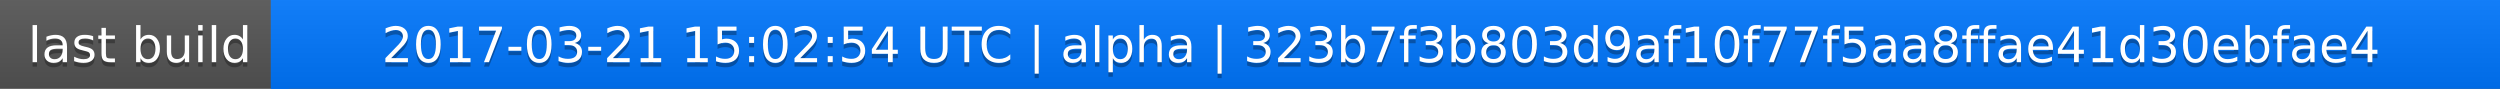
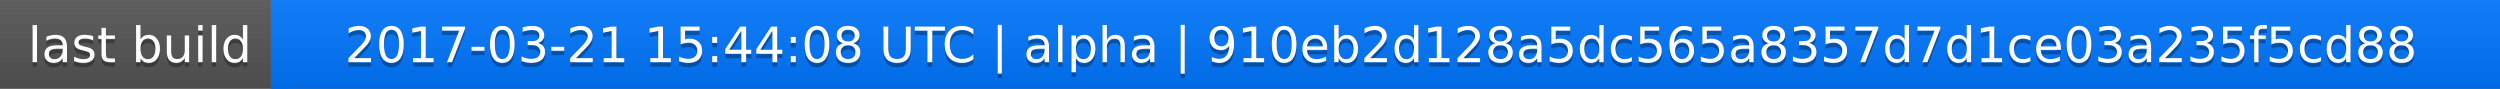
<svg xmlns="http://www.w3.org/2000/svg" width="563" height="20">
  <linearGradient id="a" x2="0" y2="100%">
    <stop offset="0" stop-color="#bbb" stop-opacity=".1" />
    <stop offset="1" stop-opacity=".1" />
  </linearGradient>
  <rect rx="0" width="563" height="20" fill="#555" />
  <rect rx="0" x="61" width="502" height="20" fill="#07f" />
  <path fill="#07f" d="M61 0h4v20h-4z" />
  <rect rx="0" width="563" height="20" fill="url(#a)" />
  <g fill="#fff" text-anchor="middle" font-family="DejaVu Sans,Verdana,Geneva,sans-serif" font-size="11">
    <text x="31.5" y="15" fill="#010101" fill-opacity=".3">last build</text>
    <text x="31.5" y="14">last build</text>
-     <text x="311" y="15" fill="#010101" fill-opacity=".3">2017-03-21 15:02:54 UTC | alpha | 323b7f3b803d9af10f77f5aa8ffae41d30ebfae4</text>
-     <text x="311" y="14">2017-03-21 15:02:54 UTC | alpha | 323b7f3b803d9af10f77f5aa8ffae41d30ebfae4</text>
+     <text x="311" y="15" fill="#010101" fill-opacity=".3">2017-03-21 15:44:08 UTC | alpha | 910eb2d128a5dc565a8357d7d1ce03a235f5cd88</text>
+     <text x="311" y="14">2017-03-21 15:44:08 UTC | alpha | 910eb2d128a5dc565a8357d7d1ce03a235f5cd88</text>
  </g>
</svg>
